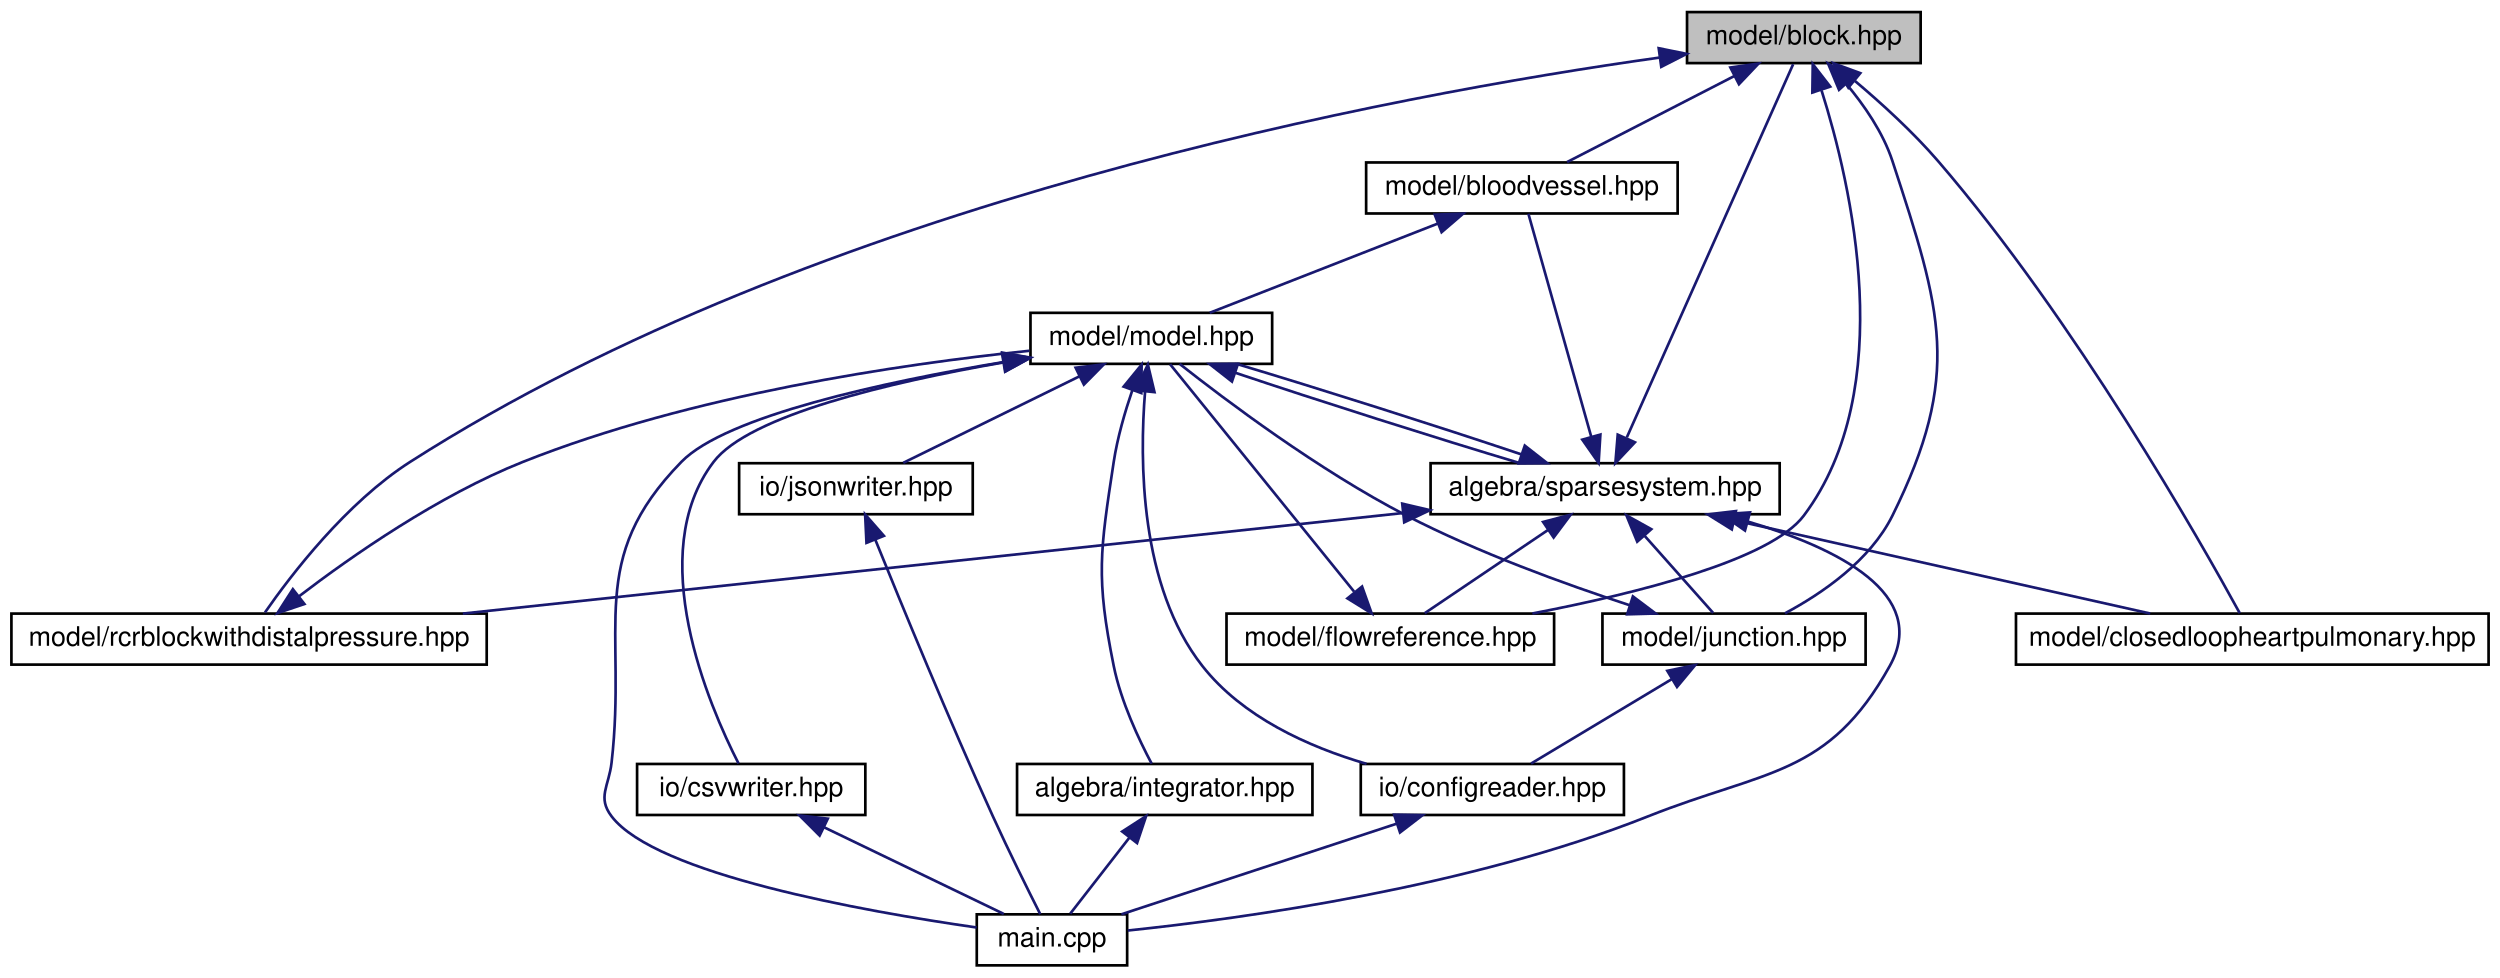
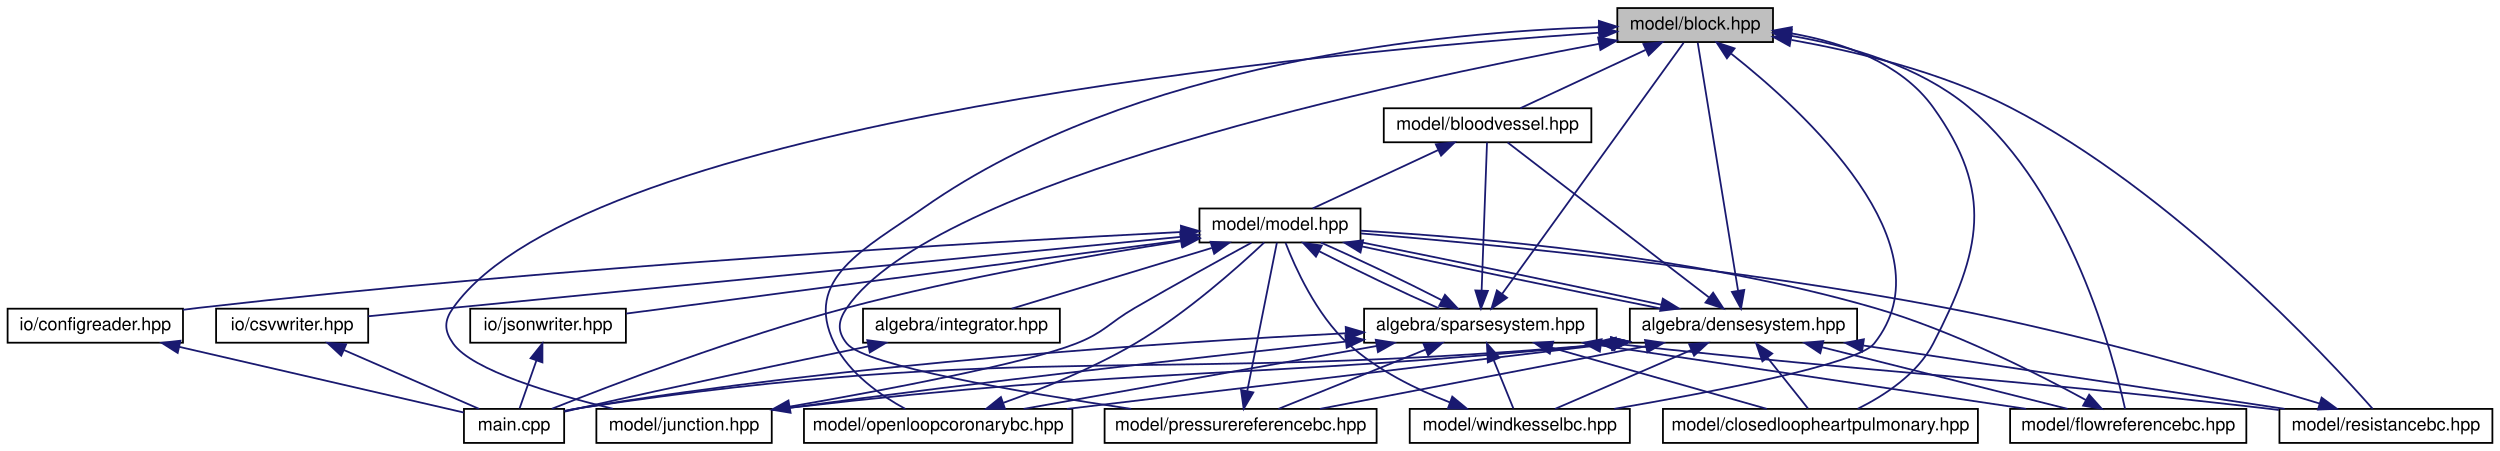
- <svg xmlns="http://www.w3.org/2000/svg" xmlns:xlink="http://www.w3.org/1999/xlink" width="931pt" height="364pt" viewBox="0.00 0.00 930.50 364.00">
-   <g id="graph0" class="graph" transform="scale(1 1) rotate(0) translate(4 360)">
+ <svg xmlns="http://www.w3.org/2000/svg" xmlns:xlink="http://www.w3.org/1999/xlink" width="1397pt" height="252pt" viewBox="0.00 0.00 1396.50 252.00">
+   <g id="graph0" class="graph" transform="scale(1 1) rotate(0) translate(4 248)">
    <g id="node1" class="node">
      <g id="a_node1">
        <a xlink:title="MODEL::Block source file.">
-           <polygon fill="#bfbfbf" stroke="black" points="624,-336.5 624,-355.5 711,-355.5 711,-336.5 624,-336.5" />
-           <text text-anchor="middle" x="667.5" y="-343.5" font-family="Helvetica,sans-Serif" font-size="10.00">model/block.hpp</text>
+           <polygon fill="#bfbfbf" stroke="black" points="899.5,-224.5 899.5,-243.5 986.5,-243.5 986.5,-224.5 899.5,-224.5" />
+           <text text-anchor="middle" x="943" y="-231.5" font-family="Helvetica,sans-Serif" font-size="10.00">model/block.hpp</text>
        </a>
      </g>
    </g>
    <g id="node2" class="node">
      <g id="a_node2">
        <a xlink:href="bloodvessel_8hpp.html" target="_top" xlink:title="MODEL::BloodVessel source file.">
-           <polygon fill="none" stroke="black" points="504.5,-280.5 504.5,-299.5 620.5,-299.5 620.5,-280.5 504.5,-280.5" />
-           <text text-anchor="middle" x="562.5" y="-287.5" font-family="Helvetica,sans-Serif" font-size="10.00">model/bloodvessel.hpp</text>
+           <polygon fill="none" stroke="black" points="769,-168.5 769,-187.5 885,-187.5 885,-168.5 769,-168.5" />
+           <text text-anchor="middle" x="827" y="-175.5" font-family="Helvetica,sans-Serif" font-size="10.00">model/bloodvessel.hpp</text>
        </a>
      </g>
    </g>
    <g id="edge1" class="edge">
-       <path fill="none" stroke="midnightblue" d="M641.69,-331.73C622.25,-321.73 596.15,-308.31 579.33,-299.65" />
-       <polygon fill="midnightblue" stroke="midnightblue" points="640.14,-334.86 650.63,-336.32 643.34,-328.64 640.14,-334.86" />
+       <path fill="none" stroke="midnightblue" d="M915.28,-220.1C893.61,-210.01 864.1,-196.27 845.29,-187.52" />
+       <polygon fill="midnightblue" stroke="midnightblue" points="914.08,-223.4 924.62,-224.44 917.03,-217.05 914.08,-223.4" />
+     </g>
+     <g id="node6" class="node">
+       <g id="a_node6">
+         <a xlink:href="closedloopheartpulmonary_8hpp.html" target="_top" xlink:title="MODEL::ClosedLoopHeartPulmonary source file.">
+           <polygon fill="none" stroke="black" points="925,-0.5 925,-19.5 1101,-19.5 1101,-0.5 925,-0.5" />
+           <text text-anchor="middle" x="1013" y="-7.5" font-family="Helvetica,sans-Serif" font-size="10.00">model/closedloopheartpulmonary.hpp</text>
+         </a>
+       </g>
+     </g>
+     <g id="edge42" class="edge">
+       <path fill="none" stroke="midnightblue" d="M996.52,-229.4C1025.07,-224.43 1057.95,-213.16 1076,-188 1110.2,-140.33 1102.84,-108.16 1076,-56 1067.2,-38.91 1048.58,-26.87 1033.85,-19.57" />
+       <polygon fill="midnightblue" stroke="midnightblue" points="995.99,-225.94 986.63,-230.91 997.04,-232.86 995.99,-225.94" />
    </g>
    <g id="node7" class="node">
      <g id="a_node7">
-         <a xlink:href="closedloopheartpulmonary_8hpp.html" target="_top" xlink:title="MODEL::ClosedLoopHeartPulmonary source file.">
-           <polygon fill="none" stroke="black" points="746.5,-112.5 746.5,-131.5 922.5,-131.5 922.5,-112.5 746.5,-112.5" />
-           <text text-anchor="middle" x="834.5" y="-119.5" font-family="Helvetica,sans-Serif" font-size="10.00">model/closedloopheartpulmonary.hpp</text>
-         </a>
-       </g>
-     </g>
-     <g id="edge25" class="edge">
-       <path fill="none" stroke="midnightblue" d="M686.56,-329.83C696.37,-321.56 708.19,-310.81 717.5,-300 768.46,-240.83 815.26,-158.28 829.84,-131.65" />
-       <polygon fill="midnightblue" stroke="midnightblue" points="684.07,-327.35 678.58,-336.41 688.52,-332.76 684.07,-327.35" />
+         <a xlink:href="flowreferencebc_8hpp.html" target="_top" xlink:title="MODEL::FlowReferenceBC source file.">
+           <polygon fill="none" stroke="black" points="1119,-0.5 1119,-19.5 1251,-19.5 1251,-0.5 1119,-0.5" />
+           <text text-anchor="middle" x="1185" y="-7.5" font-family="Helvetica,sans-Serif" font-size="10.00">model/flowreferencebc.hpp</text>
+         </a>
+       </g>
+     </g>
+     <g id="edge43" class="edge">
+       <path fill="none" stroke="midnightblue" d="M996.68,-227.95C1028.57,-222.53 1068.09,-211.29 1096,-188 1152.77,-140.62 1176.96,-47.98 1183.25,-19.52" />
+       <polygon fill="midnightblue" stroke="midnightblue" points="995.97,-224.52 986.62,-229.51 997.04,-231.44 995.97,-224.52" />
    </g>
    <g id="node8" class="node">
      <g id="a_node8">
-         <a xlink:href="flowreference_8hpp.html" target="_top" xlink:title="MODEL::FlowReference source file.">
-           <polygon fill="none" stroke="black" points="452.5,-112.5 452.5,-131.5 574.5,-131.5 574.5,-112.5 452.5,-112.5" />
-           <text text-anchor="middle" x="513.5" y="-119.5" font-family="Helvetica,sans-Serif" font-size="10.00">model/flowreference.hpp</text>
-         </a>
-       </g>
-     </g>
-     <g id="edge26" class="edge">
-       <path fill="none" stroke="midnightblue" d="M674.1,-326.3C685.16,-291.32 702.92,-215.26 667.5,-168 655.18,-151.56 605.93,-139.13 566.4,-131.54" />
-       <polygon fill="midnightblue" stroke="midnightblue" points="670.67,-325.54 670.82,-336.13 677.31,-327.75 670.67,-325.54" />
+         <a xlink:href="junction_8hpp.html" target="_top" xlink:title="MODEL::Junction source file.">
+           <polygon fill="none" stroke="black" points="329,-0.5 329,-19.5 427,-19.5 427,-0.5 329,-0.5" />
+           <text text-anchor="middle" x="378" y="-7.5" font-family="Helvetica,sans-Serif" font-size="10.00">model/junction.hpp</text>
+         </a>
+       </g>
+     </g>
+     <g id="edge44" class="edge">
+       <path fill="none" stroke="midnightblue" d="M888.95,-229.7C738.99,-219.26 323.84,-181.17 249,-76 243.85,-68.76 243.85,-63.25 249,-56 259.61,-41.06 304.4,-27.76 338.25,-19.57" />
+       <polygon fill="midnightblue" stroke="midnightblue" points="889.06,-233.22 899.28,-230.4 889.54,-226.23 889.06,-233.22" />
    </g>
    <g id="node9" class="node">
      <g id="a_node9">
-         <a xlink:href="junction_8hpp.html" target="_top" xlink:title="MODEL::Junction source file.">
-           <polygon fill="none" stroke="black" points="592.5,-112.5 592.5,-131.5 690.5,-131.5 690.5,-112.5 592.5,-112.5" />
-           <text text-anchor="middle" x="641.5" y="-119.5" font-family="Helvetica,sans-Serif" font-size="10.00">model/junction.hpp</text>
-         </a>
-       </g>
-     </g>
-     <g id="edge27" class="edge">
-       <path fill="none" stroke="midnightblue" d="M683.21,-328.88C689.93,-320.88 697.01,-310.66 700.5,-300 718.75,-244.24 726.52,-220.58 700.5,-168 692.21,-151.26 674.39,-139.05 660.48,-131.6" />
-       <polygon fill="midnightblue" stroke="midnightblue" points="680.6,-326.56 676.52,-336.34 685.8,-331.24 680.6,-326.56" />
+         <a xlink:href="openloopcoronarybc_8hpp.html" target="_top" xlink:title="MODEL::OpenLoopCoronaryBC source file.">
+           <polygon fill="none" stroke="black" points="445,-0.5 445,-19.5 595,-19.5 595,-0.5 445,-0.5" />
+           <text text-anchor="middle" x="520" y="-7.5" font-family="Helvetica,sans-Serif" font-size="10.00">model/openloopcoronarybc.hpp</text>
+         </a>
+       </g>
+     </g>
+     <g id="edge45" class="edge">
+       <path fill="none" stroke="midnightblue" d="M889.11,-232.84C802.08,-230.04 628.58,-213.69 512,-132 478.89,-108.8 444.21,-92.31 462,-56 470.19,-39.29 487.9,-27 501.61,-19.53" />
+       <polygon fill="midnightblue" stroke="midnightblue" points="889.2,-236.34 899.29,-233.12 889.39,-229.35 889.2,-236.34" />
+     </g>
+     <g id="node10" class="node">
+       <g id="a_node10">
+         <a xlink:href="pressurereferencebc_8hpp.html" target="_top" xlink:title="MODEL::PressureReferenceBC source file.">
+           <polygon fill="none" stroke="black" points="613,-0.5 613,-19.5 765,-19.5 765,-0.5 613,-0.5" />
+           <text text-anchor="middle" x="689" y="-7.5" font-family="Helvetica,sans-Serif" font-size="10.00">model/pressurereferencebc.hpp</text>
+         </a>
+       </g>
+     </g>
+     <g id="edge46" class="edge">
+       <path fill="none" stroke="midnightblue" d="M889.39,-223.53C775.88,-202.26 517.7,-146.93 469,-76 463.97,-68.67 463.38,-62.89 469,-56 479.09,-43.64 566.29,-28.68 627.82,-19.5" />
+       <polygon fill="midnightblue" stroke="midnightblue" points="888.79,-226.98 899.26,-225.37 890.07,-220.1 888.79,-226.98" />
    </g>
    <g id="node11" class="node">
      <g id="a_node11">
-         <a xlink:href="rcrblockwithdistalpressure_8hpp.html" target="_top" xlink:title="MODEL::RCRBlockWithDistalPressure source file.">
-           <polygon fill="none" stroke="black" points="0,-112.5 0,-131.5 177,-131.5 177,-112.5 0,-112.5" />
-           <text text-anchor="middle" x="88.5" y="-119.5" font-family="Helvetica,sans-Serif" font-size="10.00">model/rcrblockwithdistalpressure.hpp</text>
-         </a>
-       </g>
-     </g>
-     <g id="edge28" class="edge">
-       <path fill="none" stroke="midnightblue" d="M613.77,-338.56C514.86,-324.67 300.18,-284.96 148.5,-188 124.69,-172.78 104.11,-145.86 94.42,-131.92" />
-       <polygon fill="midnightblue" stroke="midnightblue" points="613.45,-342.04 623.83,-339.93 614.4,-335.11 613.45,-342.04" />
+         <a xlink:href="resistancebc_8hpp.html" target="_top" xlink:title="MODEL::ResistanceBC source file.">
+           <polygon fill="none" stroke="black" points="1269.5,-0.5 1269.5,-19.5 1388.5,-19.5 1388.5,-0.5 1269.5,-0.5" />
+           <text text-anchor="middle" x="1329" y="-7.5" font-family="Helvetica,sans-Serif" font-size="10.00">model/resistancebc.hpp</text>
+         </a>
+       </g>
+     </g>
+     <g id="edge47" class="edge">
+       <path fill="none" stroke="midnightblue" d="M996.85,-225.68C1032.89,-219.27 1080.59,-207.77 1119,-188 1210.15,-141.09 1296.32,-48.13 1321.58,-19.56" />
+       <polygon fill="midnightblue" stroke="midnightblue" points="995.8,-222.31 986.53,-227.44 996.98,-229.21 995.8,-222.31" />
+     </g>
+     <g id="node12" class="node">
+       <g id="a_node12">
+         <a xlink:href="windkesselbc_8hpp.html" target="_top" xlink:title="MODEL::WindkesselBC source file.">
+           <polygon fill="none" stroke="black" points="783.5,-0.5 783.5,-19.5 906.5,-19.5 906.5,-0.5 783.5,-0.5" />
+           <text text-anchor="middle" x="845" y="-7.5" font-family="Helvetica,sans-Serif" font-size="10.00">model/windkesselbc.hpp</text>
+         </a>
+       </g>
+     </g>
+     <g id="edge48" class="edge">
+       <path fill="none" stroke="midnightblue" d="M963.09,-218.03C1003.35,-186.25 1086.49,-110.48 1043,-56 1033.87,-44.57 953.33,-29.04 897.83,-19.54" />
+       <polygon fill="midnightblue" stroke="midnightblue" points="960.76,-215.41 954.98,-224.29 965.04,-220.95 960.76,-215.41" />
    </g>
    <g id="node3" class="node">
      <g id="a_node3">
        <a xlink:href="model_8hpp.html" target="_top" xlink:title="MODEL::Model source file.">
-           <polygon fill="none" stroke="black" points="379.5,-224.5 379.5,-243.5 469.5,-243.5 469.5,-224.5 379.5,-224.5" />
-           <text text-anchor="middle" x="424.5" y="-231.5" font-family="Helvetica,sans-Serif" font-size="10.00">model/model.hpp</text>
+           <polygon fill="none" stroke="black" points="666,-112.5 666,-131.5 756,-131.5 756,-112.5 666,-112.5" />
+           <text text-anchor="middle" x="711" y="-119.5" font-family="Helvetica,sans-Serif" font-size="10.00">model/model.hpp</text>
        </a>
      </g>
    </g>
    <g id="edge2" class="edge">
-       <path fill="none" stroke="midnightblue" d="M531.25,-276.77C505.33,-266.63 469.14,-252.47 446.26,-243.52" />
-       <polygon fill="midnightblue" stroke="midnightblue" points="530.05,-280.06 540.63,-280.44 532.6,-273.54 530.05,-280.06" />
+       <path fill="none" stroke="midnightblue" d="M799.28,-164.1C777.61,-154.01 748.1,-140.27 729.29,-131.52" />
+       <polygon fill="midnightblue" stroke="midnightblue" points="798.08,-167.4 808.62,-168.44 801.03,-161.05 798.08,-167.4" />
    </g>
    <g id="node4" class="node">
      <g id="a_node4">
-         <a xlink:href="integrator_8hpp.html" target="_top" xlink:title="ALGEBRA::Integrator source file.">
-           <polygon fill="none" stroke="black" points="374.5,-56.5 374.5,-75.5 484.5,-75.5 484.5,-56.5 374.5,-56.5" />
-           <text text-anchor="middle" x="429.5" y="-63.5" font-family="Helvetica,sans-Serif" font-size="10.00">algebra/integrator.hpp</text>
+         <a xlink:href="densesystem_8hpp.html" target="_top" xlink:title="ALGEBRA::DenseSystem source file.">
+           <polygon fill="none" stroke="black" points="906.5,-56.5 906.5,-75.5 1033.5,-75.5 1033.5,-56.5 906.5,-56.5" />
+           <text text-anchor="middle" x="970" y="-63.5" font-family="Helvetica,sans-Serif" font-size="10.00">algebra/densesystem.hpp</text>
        </a>
      </g>
    </g>
    <g id="edge3" class="edge">
-       <path fill="none" stroke="midnightblue" d="M417.45,-214.74C414.69,-206.67 411.87,-197 410.5,-188 405.43,-154.61 403.8,-145.11 410.5,-112 413.19,-98.7 419.94,-84.45 424.62,-75.63" />
-       <polygon fill="midnightblue" stroke="midnightblue" points="414.19,-216.02 420.9,-224.22 420.77,-213.63 414.19,-216.02" />
+       <path fill="none" stroke="midnightblue" d="M756.9,-110.28C804.06,-100.08 876.9,-84.92 924.07,-75.52" />
+       <polygon fill="midnightblue" stroke="midnightblue" points="755.98,-106.9 746.95,-112.44 757.47,-113.74 755.98,-106.9" />
    </g>
    <g id="node5" class="node">
      <g id="a_node5">
        <a xlink:href="main_8cpp.html" target="_top" xlink:title="Main routine of svZeroDSolver.">
-           <polygon fill="none" stroke="black" points="359.5,-0.5 359.5,-19.5 415.5,-19.5 415.5,-0.5 359.5,-0.5" />
-           <text text-anchor="middle" x="387.5" y="-7.5" font-family="Helvetica,sans-Serif" font-size="10.00">main.cpp</text>
-         </a>
-       </g>
-     </g>
-     <g id="edge24" class="edge">
-       <path fill="none" stroke="midnightblue" d="M369.57,-225.2C324.73,-217.72 266.16,-205.06 249.5,-188 213.79,-151.44 229.32,-126.77 223.5,-76 222.49,-67.17 218.11,-63.07 223.5,-56 239.93,-34.46 317.07,-20.68 359.44,-14.6" />
-       <polygon fill="midnightblue" stroke="midnightblue" points="369.06,-228.66 379.49,-226.81 370.18,-221.75 369.06,-228.66" />
-     </g>
-     <g id="node6" class="node">
-       <g id="a_node6">
-         <a xlink:href="sparsesystem_8hpp.html" target="_top" xlink:title="ALGEBRA::SparseSystem source file.">
-           <polygon fill="none" stroke="black" points="528.5,-168.5 528.5,-187.5 658.5,-187.5 658.5,-168.5 528.5,-168.5" />
-           <text text-anchor="middle" x="593.5" y="-175.5" font-family="Helvetica,sans-Serif" font-size="10.00">algebra/sparsesystem.hpp</text>
-         </a>
-       </g>
-     </g>
-     <g id="edge5" class="edge">
-       <path fill="none" stroke="midnightblue" d="M455.82,-221.17C486.06,-211 531.39,-196.59 561.77,-187.52" />
-       <polygon fill="midnightblue" stroke="midnightblue" points="454.53,-217.91 446.19,-224.44 456.78,-224.54 454.53,-217.91" />
-     </g>
-     <g id="node10" class="node">
-       <g id="a_node10">
-         <a xlink:href="configreader_8hpp.html" target="_top" xlink:title="IO::ConfigReader source file.">
-           <polygon fill="none" stroke="black" points="502.5,-56.5 502.5,-75.5 600.5,-75.5 600.5,-56.5 502.5,-56.5" />
-           <text text-anchor="middle" x="551.5" y="-63.5" font-family="Helvetica,sans-Serif" font-size="10.00">io/configreader.hpp</text>
-         </a>
-       </g>
-     </g>
-     <g id="edge19" class="edge">
-       <path fill="none" stroke="midnightblue" d="M422.19,-214.31C420.07,-188.48 420.16,-141.72 443.5,-112 458.43,-92.99 482.82,-81.93 504.64,-75.54" />
-       <polygon fill="midnightblue" stroke="midnightblue" points="418.71,-214.68 423.22,-224.27 425.68,-213.97 418.71,-214.68" />
-     </g>
-     <g id="node12" class="node">
-       <g id="a_node12">
-         <a xlink:href="csvwriter_8hpp.html" target="_top" xlink:title="IO::write_csv source file.">
-           <polygon fill="none" stroke="black" points="233,-56.5 233,-75.5 318,-75.5 318,-56.5 233,-56.5" />
-           <text text-anchor="middle" x="275.5" y="-63.5" font-family="Helvetica,sans-Serif" font-size="10.00">io/csvwriter.hpp</text>
-         </a>
-       </g>
-     </g>
-     <g id="edge20" class="edge">
-       <path fill="none" stroke="midnightblue" d="M369.21,-225C327.28,-217.67 274.68,-205.32 261.5,-188 235.37,-153.68 259.77,-97.22 270.77,-75.7" />
-       <polygon fill="midnightblue" stroke="midnightblue" points="368.89,-228.5 379.33,-226.71 370.05,-221.59 368.89,-228.5" />
+           <polygon fill="none" stroke="black" points="255,-0.5 255,-19.5 311,-19.5 311,-0.5 255,-0.5" />
+           <text text-anchor="middle" x="283" y="-7.5" font-family="Helvetica,sans-Serif" font-size="10.00">main.cpp</text>
+         </a>
+       </g>
+     </g>
+     <g id="edge41" class="edge">
+       <path fill="none" stroke="midnightblue" d="M655.79,-113.19C606.39,-105.62 532.23,-92.82 469,-76 408.01,-59.77 338.32,-33.17 304.15,-19.58" />
+       <polygon fill="midnightblue" stroke="midnightblue" points="655.53,-116.69 665.94,-114.72 656.58,-109.77 655.53,-116.69" />
    </g>
    <g id="node13" class="node">
      <g id="a_node13">
+         <a xlink:href="integrator_8hpp.html" target="_top" xlink:title="ALGEBRA::Integrator source file.">
+           <polygon fill="none" stroke="black" points="478,-56.5 478,-75.5 588,-75.5 588,-56.5 478,-56.5" />
+           <text text-anchor="middle" x="533" y="-63.5" font-family="Helvetica,sans-Serif" font-size="10.00">algebra/integrator.hpp</text>
+         </a>
+       </g>
+     </g>
+     <g id="edge21" class="edge">
+       <path fill="none" stroke="midnightblue" d="M672.88,-109.44C639.32,-99.26 591.23,-84.66 561.07,-75.52" />
+       <polygon fill="midnightblue" stroke="midnightblue" points="672.21,-112.89 682.8,-112.44 674.24,-106.19 672.21,-112.89" />
+     </g>
+     <g id="node14" class="node">
+       <g id="a_node14">
+         <a xlink:href="sparsesystem_8hpp.html" target="_top" xlink:title="ALGEBRA::SparseSystem source file.">
+           <polygon fill="none" stroke="black" points="758,-56.5 758,-75.5 888,-75.5 888,-56.5 758,-56.5" />
+           <text text-anchor="middle" x="823" y="-63.5" font-family="Helvetica,sans-Serif" font-size="10.00">algebra/sparsesystem.hpp</text>
+         </a>
+       </g>
+     </g>
+     <g id="edge23" class="edge">
+       <path fill="none" stroke="midnightblue" d="M732.89,-107.59C752.27,-97.61 780.21,-84.27 799.94,-75.65" />
+       <polygon fill="midnightblue" stroke="midnightblue" points="731.1,-104.57 723.88,-112.32 734.36,-110.77 731.1,-104.57" />
+     </g>
+     <g id="node15" class="node">
+       <g id="a_node15">
+         <a xlink:href="configreader_8hpp.html" target="_top" xlink:title="IO::ConfigReader source file.">
+           <polygon fill="none" stroke="black" points="0,-56.5 0,-75.5 98,-75.5 98,-56.5 0,-56.5" />
+           <text text-anchor="middle" x="49" y="-63.5" font-family="Helvetica,sans-Serif" font-size="10.00">io/configreader.hpp</text>
+         </a>
+       </g>
+     </g>
+     <g id="edge35" class="edge">
+       <path fill="none" stroke="midnightblue" d="M655.61,-118.35C549.11,-112.93 308.44,-99.1 107,-76 104.06,-75.66 101.05,-75.29 98.01,-74.89" />
+       <polygon fill="midnightblue" stroke="midnightblue" points="655.64,-121.86 665.8,-118.86 655.99,-114.87 655.64,-121.86" />
+     </g>
+     <g id="node16" class="node">
+       <g id="a_node16">
+         <a xlink:href="csvwriter_8hpp.html" target="_top" xlink:title="IO::write_csv source file.">
+           <polygon fill="none" stroke="black" points="116.5,-56.5 116.5,-75.5 201.5,-75.5 201.5,-56.5 116.5,-56.5" />
+           <text text-anchor="middle" x="159" y="-63.5" font-family="Helvetica,sans-Serif" font-size="10.00">io/csvwriter.hpp</text>
+         </a>
+       </g>
+     </g>
+     <g id="edge37" class="edge">
+       <path fill="none" stroke="midnightblue" d="M655.61,-115.65C568.89,-107.27 395.81,-90.49 249,-76 233.53,-74.47 216.56,-72.78 201.58,-71.28" />
+       <polygon fill="midnightblue" stroke="midnightblue" points="655.46,-119.15 665.75,-116.63 656.13,-112.19 655.46,-119.15" />
+     </g>
+     <g id="node17" class="node">
+       <g id="a_node17">
        <a xlink:href="jsonwriter_8hpp.html" target="_top" xlink:title="IO::write_json source file.">
-           <polygon fill="none" stroke="black" points="271,-168.5 271,-187.5 358,-187.5 358,-168.5 271,-168.5" />
-           <text text-anchor="middle" x="314.5" y="-175.5" font-family="Helvetica,sans-Serif" font-size="10.00">io/jsonwriter.hpp</text>
-         </a>
-       </g>
+           <polygon fill="none" stroke="black" points="258.5,-56.5 258.5,-75.5 345.5,-75.5 345.5,-56.5 258.5,-56.5" />
+           <text text-anchor="middle" x="302" y="-63.5" font-family="Helvetica,sans-Serif" font-size="10.00">io/jsonwriter.hpp</text>
+         </a>
+       </g>
+     </g>
+     <g id="edge39" class="edge">
+       <path fill="none" stroke="midnightblue" d="M655.51,-113.67C573.22,-102.81 420.54,-82.65 345.68,-72.77" />
+       <polygon fill="midnightblue" stroke="midnightblue" points="655.3,-117.18 665.67,-115.01 656.21,-110.24 655.3,-117.18" />
+     </g>
+     <g id="edge5" class="edge">
+       <path fill="none" stroke="midnightblue" d="M966.98,-85.58C961.18,-121.21 948.7,-197.95 944.45,-224.08" />
+       <polygon fill="midnightblue" stroke="midnightblue" points="970.46,-86 968.61,-75.57 963.55,-84.88 970.46,-86" />
+     </g>
+     <g id="edge6" class="edge">
+       <path fill="none" stroke="midnightblue" d="M950.72,-81.83C920.4,-105.15 862.55,-149.65 838.22,-168.37" />
+       <polygon fill="midnightblue" stroke="midnightblue" points="953.04,-84.46 958.83,-75.59 948.77,-78.91 953.04,-84.46" />
+     </g>
+     <g id="edge12" class="edge">
+       <path fill="none" stroke="midnightblue" d="M923.96,-77.75C876.57,-88 803.34,-103.24 756.23,-112.62" />
+       <polygon fill="midnightblue" stroke="midnightblue" points="924.93,-81.12 933.96,-75.58 923.44,-74.28 924.93,-81.12" />
+     </g>
+     <g id="edge4" class="edge">
+       <path fill="none" stroke="midnightblue" d="M896.32,-56.01C639.42,-32.93 570.82,-58.03 320,-20 317.12,-19.56 314.14,-19.01 311.18,-18.4" />
+       <polygon fill="midnightblue" stroke="midnightblue" points="896.05,-59.49 906.32,-56.92 896.68,-52.52 896.05,-59.49" />
+     </g>
+     <g id="edge7" class="edge">
+       <path fill="none" stroke="midnightblue" d="M983.42,-48.14C990.91,-38.74 999.94,-27.4 1006.03,-19.75" />
+       <polygon fill="midnightblue" stroke="midnightblue" points="980.59,-46.08 977.1,-56.08 986.07,-50.44 980.59,-46.08" />
+     </g>
+     <g id="edge8" class="edge">
+       <path fill="none" stroke="midnightblue" d="M1013.96,-53.96C1054.57,-43.76 1114.04,-28.82 1151.09,-19.52" />
+       <polygon fill="midnightblue" stroke="midnightblue" points="1012.91,-50.61 1004.07,-56.44 1014.62,-57.4 1012.91,-50.61" />
+     </g>
+     <g id="edge10" class="edge">
+       <path fill="none" stroke="midnightblue" d="M896.11,-55.96C690.79,-35.68 636.84,-43.39 436,-20 433.06,-19.66 430.05,-19.28 427.01,-18.87" />
+       <polygon fill="midnightblue" stroke="midnightblue" points="896.02,-59.47 906.32,-56.98 896.71,-52.5 896.02,-59.47" />
+     </g>
+     <g id="edge13" class="edge">
+       <path fill="none" stroke="midnightblue" d="M896.13,-55.9C783.66,-42.27 665.58,-28.23 591.93,-19.5" />
+       <polygon fill="midnightblue" stroke="midnightblue" points="895.95,-59.4 906.3,-57.13 896.79,-52.45 895.95,-59.4" />
+     </g>
+     <g id="edge15" class="edge">
+       <path fill="none" stroke="midnightblue" d="M915.55,-54.54C862.45,-44.33 782.66,-29 733.32,-19.52" />
+       <polygon fill="midnightblue" stroke="midnightblue" points="914.99,-57.99 925.47,-56.44 916.31,-51.12 914.99,-57.99" />
+     </g>
+     <g id="edge17" class="edge">
+       <path fill="none" stroke="midnightblue" d="M1037.04,-54.92C1104.86,-44.71 1208.55,-29.12 1272.38,-19.52" />
+       <polygon fill="midnightblue" stroke="midnightblue" points="1036.25,-51.49 1026.88,-56.44 1037.29,-58.42 1036.25,-51.49" />
+     </g>
+     <g id="edge19" class="edge">
+       <path fill="none" stroke="midnightblue" d="M940.76,-52.37C917.35,-42.26 885.16,-28.35 864.71,-19.52" />
+       <polygon fill="midnightblue" stroke="midnightblue" points="939.63,-55.69 950.19,-56.44 942.4,-49.26 939.63,-55.69" />
+     </g>
+     <g id="edge9" class="edge">
+       <path fill="none" stroke="midnightblue" d="M1161.35,-24.46C1133.82,-39.5 1086.56,-63.38 1043,-76 943.14,-104.93 820.87,-115.4 756.17,-119.08" />
+       <polygon fill="midnightblue" stroke="midnightblue" points="1163.18,-27.45 1170.23,-19.55 1159.78,-21.33 1163.18,-27.45" />
+     </g>
+     <g id="edge11" class="edge">
+       <path fill="none" stroke="midnightblue" d="M437,-20.78C491.57,-30.26 568.42,-44.79 597,-56 612.97,-62.26 615.17,-67.39 630,-76 652.4,-89 678.66,-103.45 695.07,-112.38" />
+       <polygon fill="midnightblue" stroke="midnightblue" points="437.53,-17.33 427.08,-19.08 436.34,-24.22 437.53,-17.33" />
+     </g>
+     <g id="edge14" class="edge">
+       <path fill="none" stroke="midnightblue" d="M556.44,-22.91C578.48,-30.83 606.72,-42.29 630,-56 658.59,-72.84 687.92,-99.05 702.17,-112.46" />
+       <polygon fill="midnightblue" stroke="midnightblue" points="557.38,-19.53 546.79,-19.52 555.06,-26.14 557.38,-19.53" />
+     </g>
+     <g id="edge16" class="edge">
+       <path fill="none" stroke="midnightblue" d="M692.72,-29.6C697.53,-53.67 705.72,-94.62 709.27,-112.37" />
+       <polygon fill="midnightblue" stroke="midnightblue" points="696.11,-28.71 690.72,-19.59 689.25,-30.08 696.11,-28.71" />
+     </g>
+     <g id="edge18" class="edge">
+       <path fill="none" stroke="midnightblue" d="M1292.01,-22.49C1244.19,-36.94 1158.13,-61.6 1083,-76 966.24,-98.38 826.61,-111.74 756.26,-117.55" />
+       <polygon fill="midnightblue" stroke="midnightblue" points="1293.07,-25.82 1301.62,-19.56 1291.03,-19.13 1293.07,-25.82" />
+     </g>
+     <g id="edge20" class="edge">
+       <path fill="none" stroke="midnightblue" d="M805.95,-23.14C787.14,-30.43 765.2,-41.2 749,-56 731.24,-72.22 719.38,-98.7 714.11,-112.32" />
+       <polygon fill="midnightblue" stroke="midnightblue" points="807.28,-26.38 815.45,-19.64 804.86,-19.81 807.28,-26.38" />
    </g>
    <g id="edge22" class="edge">
-       <path fill="none" stroke="midnightblue" d="M397.74,-219.86C377.34,-209.85 349.83,-196.35 332.13,-187.65" />
-       <polygon fill="midnightblue" stroke="midnightblue" points="396.31,-223.06 406.83,-224.32 399.39,-216.78 396.31,-223.06" />
-     </g>
-     <g id="edge4" class="edge">
-       <path fill="none" stroke="midnightblue" d="M416.39,-48.14C409.07,-38.74 400.26,-27.4 394.31,-19.75" />
-       <polygon fill="midnightblue" stroke="midnightblue" points="413.66,-50.34 422.56,-56.08 419.19,-46.04 413.66,-50.34" />
-     </g>
-     <g id="edge7" class="edge">
-       <path fill="none" stroke="midnightblue" d="M601.58,-197.12C617.37,-232.55 651.82,-309.83 663.52,-336.08" />
-       <polygon fill="midnightblue" stroke="midnightblue" points="604.59,-195.28 597.32,-187.57 598.19,-198.13 604.59,-195.28" />
-     </g>
-     <g id="edge8" class="edge">
-       <path fill="none" stroke="midnightblue" d="M588.35,-197.27C581.58,-221.3 569.96,-262.54 564.93,-280.37" />
-       <polygon fill="midnightblue" stroke="midnightblue" points="591.73,-198.17 591.08,-187.59 585,-196.27 591.73,-198.17" />
-     </g>
-     <g id="edge16" class="edge">
-       <path fill="none" stroke="midnightblue" d="M562.31,-190.78C532.12,-200.94 486.79,-215.36 456.37,-224.44" />
-       <polygon fill="midnightblue" stroke="midnightblue" points="563.58,-194.05 571.93,-187.52 561.33,-187.42 563.58,-194.05" />
-     </g>
-     <g id="edge6" class="edge">
-       <path fill="none" stroke="midnightblue" d="M646.71,-165.75C680.15,-155.86 714.39,-138.79 699.5,-112 676.62,-70.82 653.28,-73.4 609.5,-56 542.99,-29.57 458.84,-17.97 415.75,-13.48" />
-       <polygon fill="midnightblue" stroke="midnightblue" points="645.58,-162.43 636.87,-168.47 647.44,-169.18 645.58,-162.43" />
-     </g>
-     <g id="edge9" class="edge">
-       <path fill="none" stroke="midnightblue" d="M641.62,-166.22C687.16,-156.01 754.61,-140.9 796.49,-131.52" />
-       <polygon fill="midnightblue" stroke="midnightblue" points="640.68,-162.84 631.69,-168.44 642.21,-169.67 640.68,-162.84" />
-     </g>
-     <g id="edge10" class="edge">
-       <path fill="none" stroke="midnightblue" d="M572.2,-162.62C557.58,-152.76 538.67,-139.99 526.32,-131.65" />
-       <polygon fill="midnightblue" stroke="midnightblue" points="570.4,-165.63 580.65,-168.32 574.32,-159.83 570.4,-165.63" />
-     </g>
-     <g id="edge12" class="edge">
-       <path fill="none" stroke="midnightblue" d="M608.23,-160.43C616.64,-150.97 626.85,-139.48 633.72,-131.75" />
-       <polygon fill="midnightblue" stroke="midnightblue" points="605.45,-158.28 601.43,-168.08 610.69,-162.93 605.45,-158.28" />
-     </g>
-     <g id="edge17" class="edge">
-       <path fill="none" stroke="midnightblue" d="M518.25,-168.95C424.25,-158.9 264.11,-141.78 168.11,-131.51" />
-       <polygon fill="midnightblue" stroke="midnightblue" points="517.94,-172.44 528.26,-170.02 518.68,-165.48 517.94,-172.44" />
-     </g>
-     <g id="edge11" class="edge">
-       <path fill="none" stroke="midnightblue" d="M500.01,-139.68C480.79,-163.43 446.24,-206.14 431.48,-224.37" />
-       <polygon fill="midnightblue" stroke="midnightblue" points="502.98,-141.57 506.55,-131.59 497.54,-137.16 502.98,-141.57" />
-     </g>
-     <g id="edge15" class="edge">
-       <path fill="none" stroke="midnightblue" d="M602.63,-134.61C578.14,-142.59 546.21,-154.21 519.5,-168 486.83,-184.87 452.05,-211.07 435.06,-224.47" />
-       <polygon fill="midnightblue" stroke="midnightblue" points="603.84,-137.9 612.3,-131.53 601.71,-131.23 603.84,-137.9" />
-     </g>
-     <g id="edge13" class="edge">
-       <path fill="none" stroke="midnightblue" d="M618.46,-107.18C601.9,-97.24 580.08,-84.15 565.92,-75.65" />
-       <polygon fill="midnightblue" stroke="midnightblue" points="616.66,-110.18 627.04,-112.32 620.27,-104.18 616.66,-110.18" />
-     </g>
-     <g id="edge14" class="edge">
-       <path fill="none" stroke="midnightblue" d="M515.98,-53.3C485.08,-43.13 441.03,-28.62 413.36,-19.52" />
-       <polygon fill="midnightblue" stroke="midnightblue" points="514.92,-56.64 525.51,-56.44 517.11,-49.99 514.92,-56.64" />
-     </g>
-     <g id="edge18" class="edge">
-       <path fill="none" stroke="midnightblue" d="M107.13,-137.96C126.72,-152.93 159.03,-175.48 190.5,-188 253.15,-212.93 330.89,-224.36 379.1,-229.37" />
-       <polygon fill="midnightblue" stroke="midnightblue" points="109.11,-135.07 99.07,-131.68 104.81,-140.59 109.11,-135.07" />
-     </g>
-     <g id="edge21" class="edge">
-       <path fill="none" stroke="midnightblue" d="M302.75,-51.86C323.52,-41.85 351.52,-28.35 369.55,-19.65" />
-       <polygon fill="midnightblue" stroke="midnightblue" points="300.98,-48.83 293.49,-56.32 304.02,-55.13 300.98,-48.83" />
-     </g>
-     <g id="edge23" class="edge">
-       <path fill="none" stroke="midnightblue" d="M321.74,-158.95C331.36,-135.18 349.05,-92.17 365.5,-56 371.33,-43.18 378.59,-28.56 383.14,-19.56" />
-       <polygon fill="midnightblue" stroke="midnightblue" points="318.42,-157.84 317.92,-168.42 324.91,-160.45 318.42,-157.84" />
+       <path fill="none" stroke="midnightblue" d="M480.9,-54.45C437.71,-45.6 374.76,-32.44 320,-20 317.16,-19.36 314.21,-18.67 311.26,-17.97" />
+       <polygon fill="midnightblue" stroke="midnightblue" points="480.39,-57.92 490.89,-56.5 481.79,-51.06 480.39,-57.92" />
+     </g>
+     <g id="edge25" class="edge">
+       <path fill="none" stroke="midnightblue" d="M835.12,-83.76C860.26,-118.54 917.33,-197.49 936.55,-224.08" />
+       <polygon fill="midnightblue" stroke="midnightblue" points="837.89,-81.62 829.19,-75.57 832.22,-85.72 837.89,-81.62" />
+     </g>
+     <g id="edge26" class="edge">
+       <path fill="none" stroke="midnightblue" d="M823.68,-85.6C824.55,-109.67 826.04,-150.62 826.69,-168.37" />
+       <polygon fill="midnightblue" stroke="midnightblue" points="827.17,-85.46 823.31,-75.59 820.18,-85.71 827.17,-85.46" />
+     </g>
+     <g id="edge30" class="edge">
+       <path fill="none" stroke="midnightblue" d="M801.39,-80.27C781.92,-90.31 753.67,-103.79 733.84,-112.44" />
+       <polygon fill="midnightblue" stroke="midnightblue" points="803.2,-83.27 810.42,-75.52 799.94,-77.08 803.2,-83.27" />
+     </g>
+     <g id="edge24" class="edge">
+       <path fill="none" stroke="midnightblue" d="M747.72,-61.78C648.98,-56.75 470.59,-44.91 320,-20 317.13,-19.53 314.15,-18.95 311.19,-18.32" />
+       <polygon fill="midnightblue" stroke="midnightblue" points="747.73,-65.28 757.9,-62.29 748.08,-58.29 747.73,-65.28" />
+     </g>
+     <g id="edge27" class="edge">
+       <path fill="none" stroke="midnightblue" d="M862.76,-53.7C898.62,-43.51 950.57,-28.74 983.03,-19.52" />
+       <polygon fill="midnightblue" stroke="midnightblue" points="861.77,-50.34 853.11,-56.44 863.68,-57.08 861.77,-50.34" />
+     </g>
+     <g id="edge28" class="edge">
+       <path fill="none" stroke="midnightblue" d="M890.6,-54.92C958.98,-44.71 1063.55,-29.12 1127.91,-19.52" />
+       <polygon fill="midnightblue" stroke="midnightblue" points="889.73,-51.51 880.36,-56.44 890.77,-58.43 889.73,-51.51" />
+     </g>
+     <g id="edge29" class="edge">
+       <path fill="none" stroke="midnightblue" d="M747.63,-57.1C669.56,-48.71 544.09,-34.66 436,-20 433.07,-19.6 430.06,-19.18 427.03,-18.74" />
+       <polygon fill="midnightblue" stroke="midnightblue" points="747.54,-60.61 757.85,-58.19 748.28,-53.65 747.54,-60.61" />
+     </g>
+     <g id="edge31" class="edge">
+       <path fill="none" stroke="midnightblue" d="M765,-54.66C707.74,-44.46 621.22,-29.04 567.79,-19.52" />
+       <polygon fill="midnightblue" stroke="midnightblue" points="764.53,-58.13 774.99,-56.44 765.76,-51.24 764.53,-58.13" />
+     </g>
+     <g id="edge32" class="edge">
+       <path fill="none" stroke="midnightblue" d="M792.32,-52.64C767.18,-42.5 732.25,-28.43 710.13,-19.52" />
+       <polygon fill="midnightblue" stroke="midnightblue" points="791.18,-55.95 801.77,-56.44 793.8,-49.46 791.18,-55.95" />
+     </g>
+     <g id="edge33" class="edge">
+       <path fill="none" stroke="midnightblue" d="M898.65,-55.84C1059.87,-38.22 1102.24,-38.11 1260,-20 1263,-19.66 1266.07,-19.29 1269.17,-18.92" />
+       <polygon fill="midnightblue" stroke="midnightblue" points="897.92,-52.4 888.36,-56.97 898.68,-59.36 897.92,-52.4" />
+     </g>
+     <g id="edge34" class="edge">
+       <path fill="none" stroke="midnightblue" d="M830.46,-46.69C834.17,-37.59 838.48,-27.01 841.43,-19.75" />
+       <polygon fill="midnightblue" stroke="midnightblue" points="827.16,-45.5 826.63,-56.08 833.65,-48.14 827.16,-45.5" />
+     </g>
+     <g id="edge36" class="edge">
+       <path fill="none" stroke="midnightblue" d="M95.84,-54.19C143.41,-43.21 215.53,-26.57 254.91,-17.48" />
+       <polygon fill="midnightblue" stroke="midnightblue" points="95.03,-50.78 86.08,-56.44 96.61,-57.61 95.03,-50.78" />
+     </g>
+     <g id="edge38" class="edge">
+       <path fill="none" stroke="midnightblue" d="M188.01,-52.37C211.23,-42.26 243.16,-28.35 263.44,-19.52" />
+       <polygon fill="midnightblue" stroke="midnightblue" points="186.42,-49.24 178.65,-56.44 189.21,-55.66 186.42,-49.24" />
+     </g>
+     <g id="edge40" class="edge">
+       <path fill="none" stroke="midnightblue" d="M295.45,-46.4C292.28,-37.36 288.61,-26.94 286.08,-19.75" />
+       <polygon fill="midnightblue" stroke="midnightblue" points="292.24,-47.81 298.86,-56.08 298.85,-45.49 292.24,-47.81" />
    </g>
  </g>
</svg>
